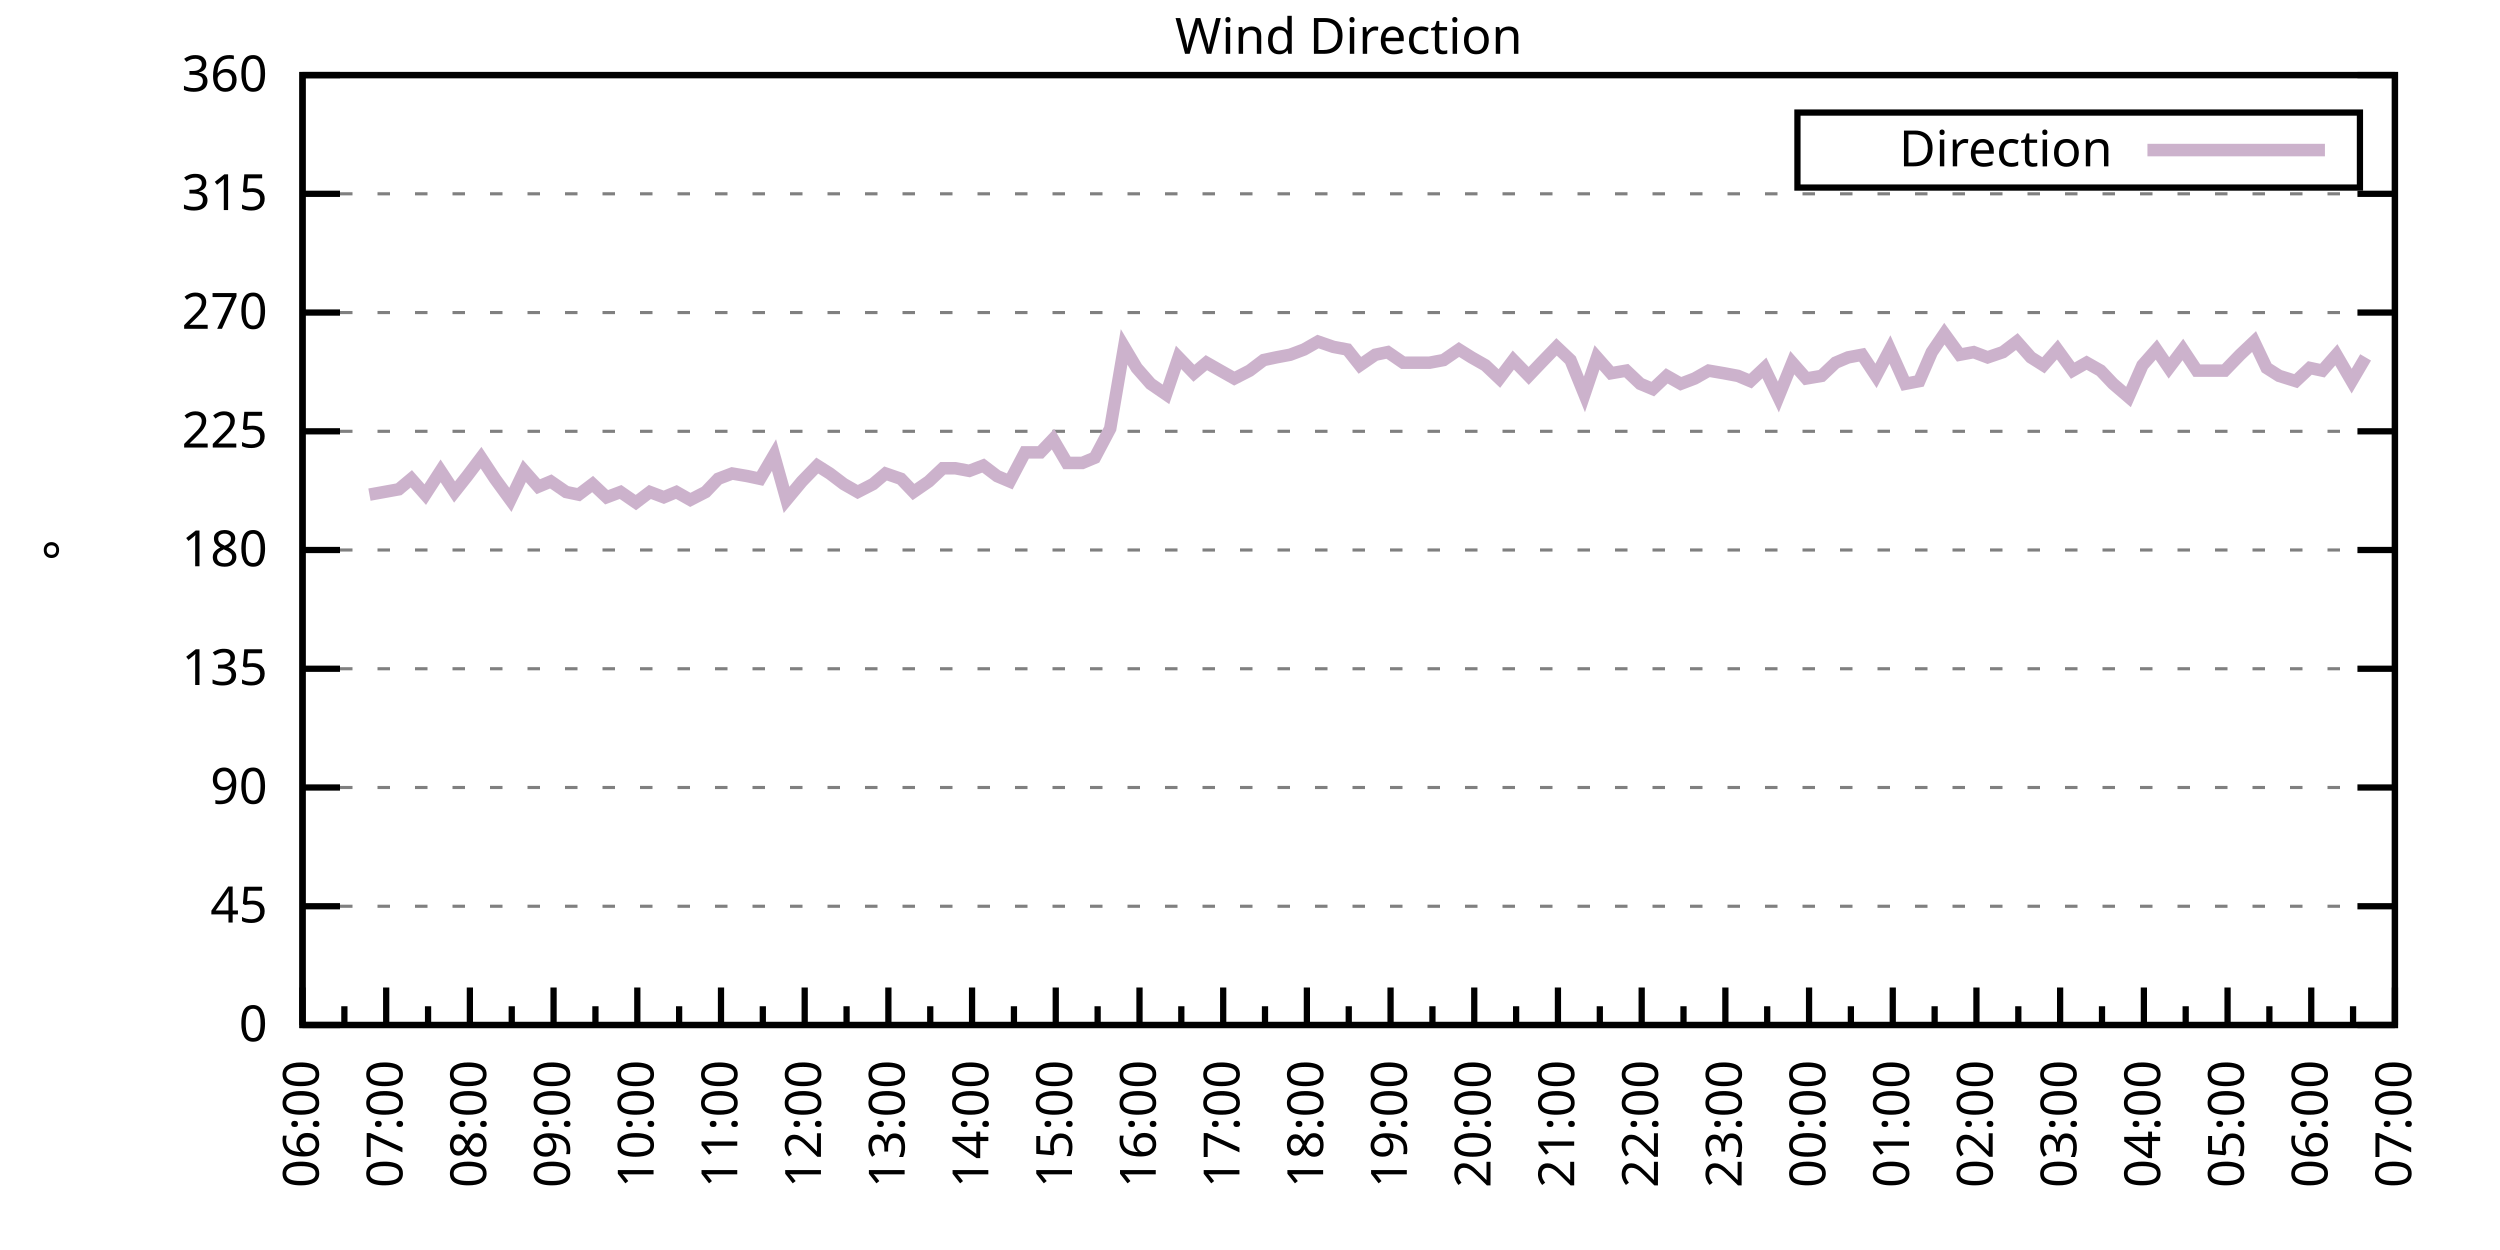
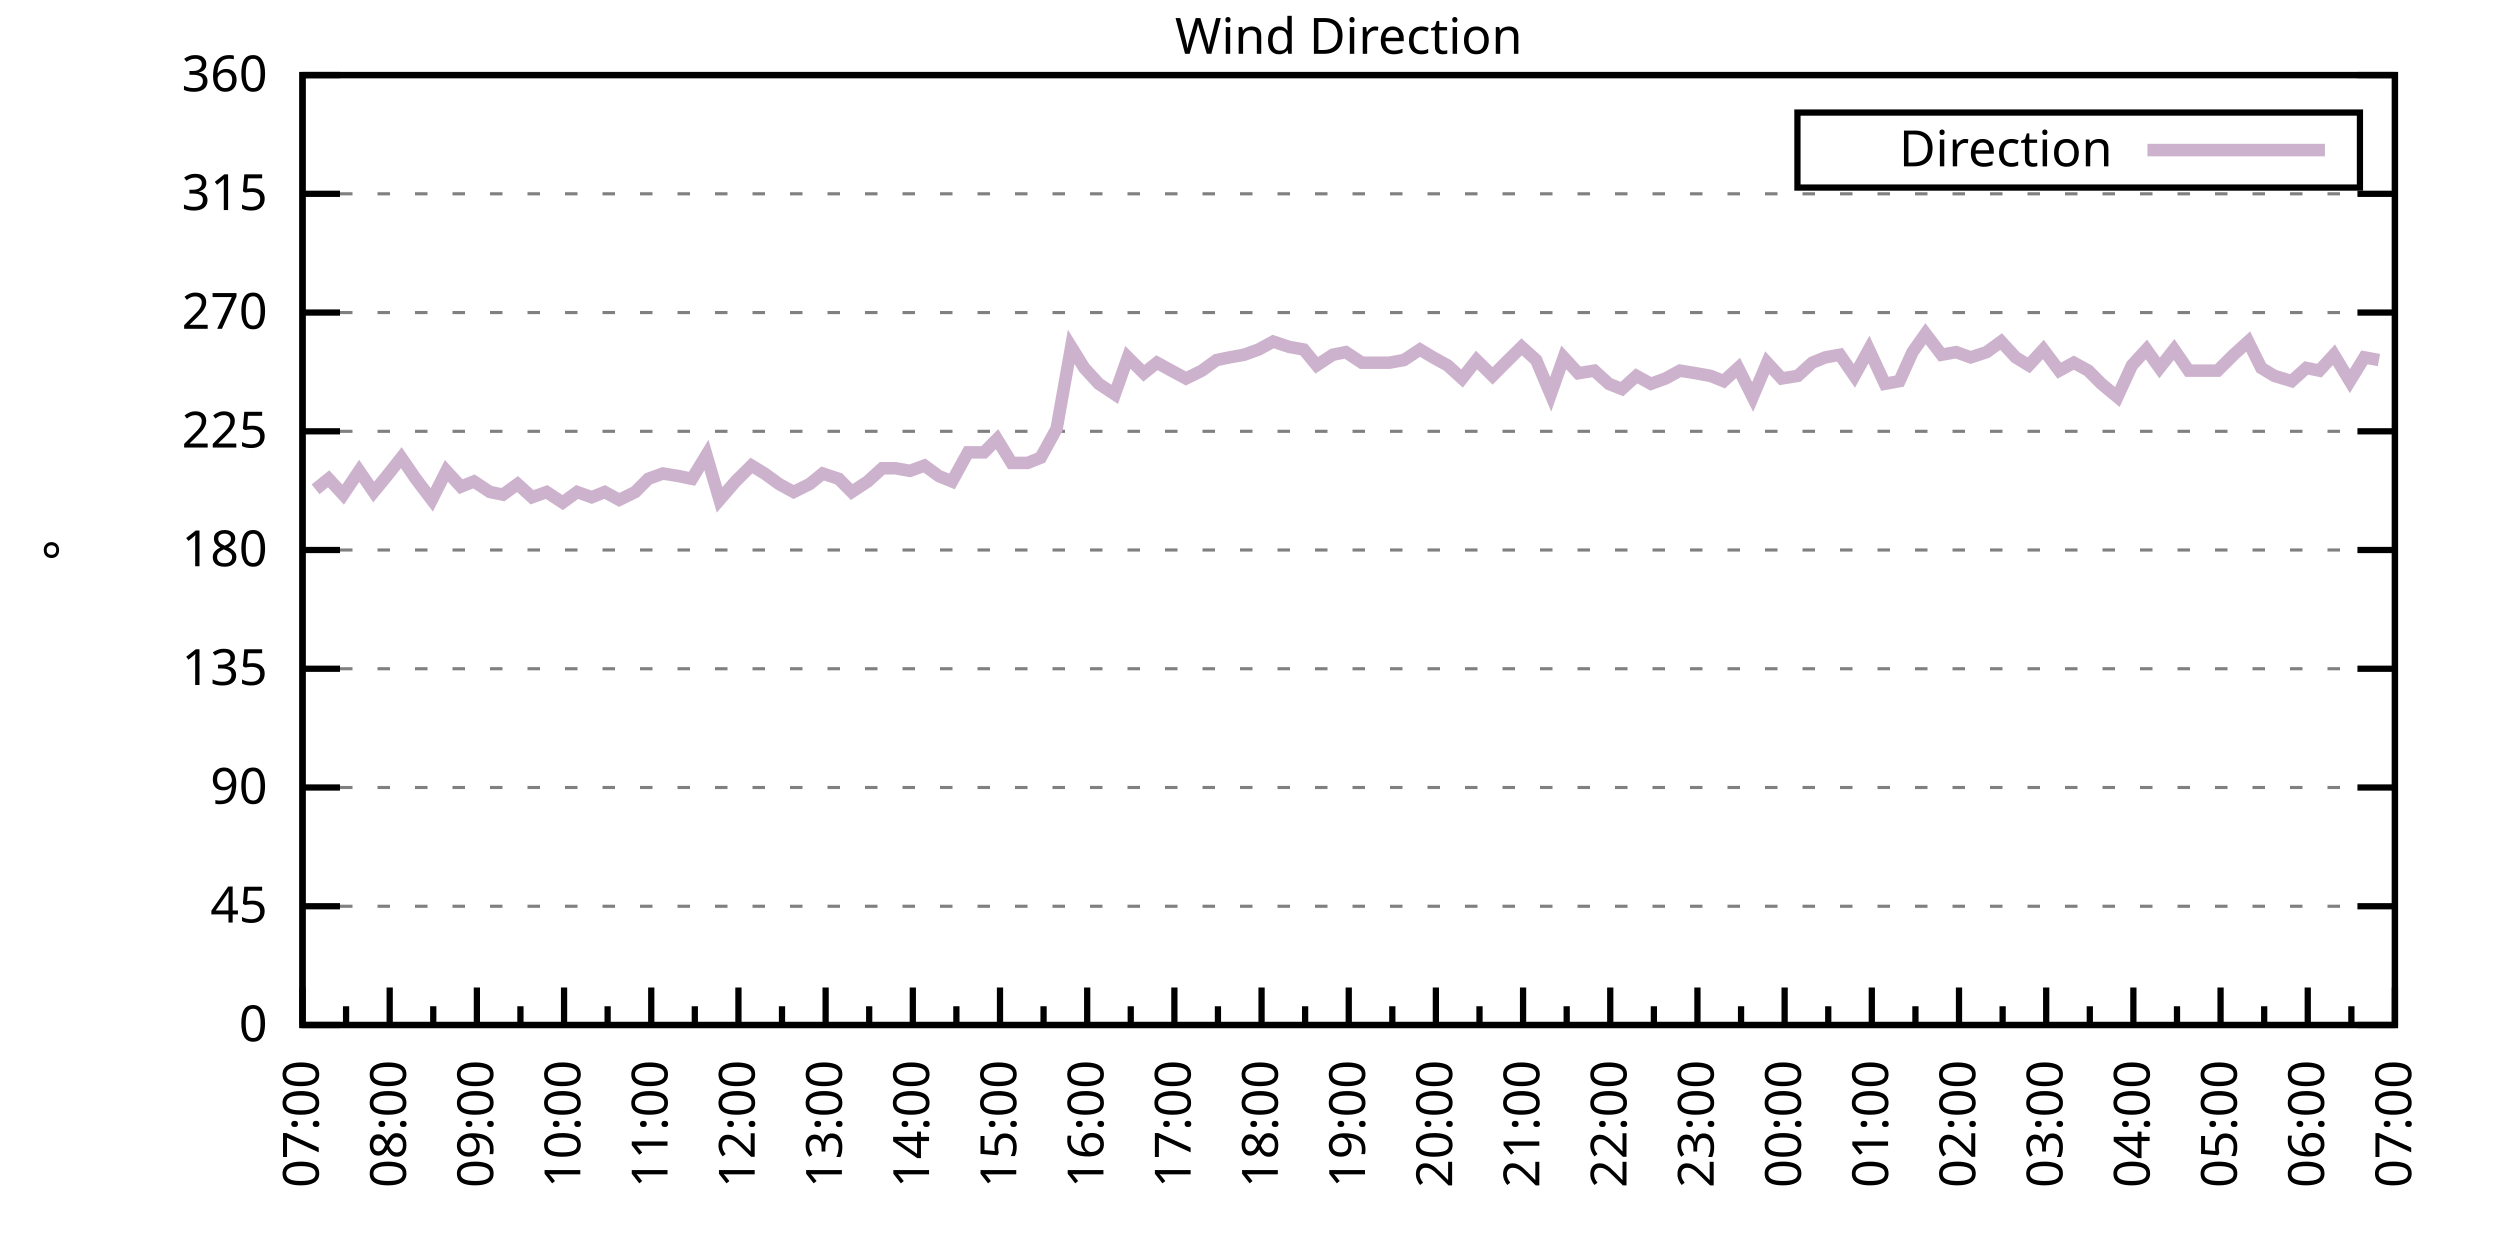
<svg xmlns="http://www.w3.org/2000/svg" xmlns:xlink="http://www.w3.org/1999/xlink" width="400" height="200" viewBox="0 0 400 200">
  <g id="gnuplot_canvas">
    <rect x="0" y="0" width="400" height="200" fill="none" />
    <defs>
      <circle id="gpDot" r="0.5" stroke-width="0.5" stroke="currentColor" />
      <path id="gpPt0" stroke-width="0.333" stroke="currentColor" d="M-1,0 h2 M0,-1 v2" />
      <path id="gpPt1" stroke-width="0.333" stroke="currentColor" d="M-1,-1 L1,1 M1,-1 L-1,1" />
      <path id="gpPt2" stroke-width="0.333" stroke="currentColor" d="M-1,0 L1,0 M0,-1 L0,1 M-1,-1 L1,1 M-1,1 L1,-1" />
      <rect id="gpPt3" stroke-width="0.333" stroke="currentColor" x="-1" y="-1" width="2" height="2" />
      <rect id="gpPt4" stroke-width="0.333" stroke="currentColor" fill="currentColor" x="-1" y="-1" width="2" height="2" />
      <circle id="gpPt5" stroke-width="0.333" stroke="currentColor" cx="0" cy="0" r="1" />
      <use xlink:href="#gpPt5" id="gpPt6" fill="currentColor" stroke="none" />
      <path id="gpPt7" stroke-width="0.333" stroke="currentColor" d="M0,-1.33 L-1.33,0.67 L1.33,0.67 z" />
      <use xlink:href="#gpPt7" id="gpPt8" fill="currentColor" stroke="none" />
      <use xlink:href="#gpPt7" id="gpPt9" stroke="currentColor" transform="rotate(180)" />
      <use xlink:href="#gpPt9" id="gpPt10" fill="currentColor" stroke="none" />
      <use xlink:href="#gpPt3" id="gpPt11" stroke="currentColor" transform="rotate(45)" />
      <use xlink:href="#gpPt11" id="gpPt12" fill="currentColor" stroke="none" />
      <path id="gpPt13" stroke-width="0.333" stroke="currentColor" d="M0,1.330 L1.265,0.411 L0.782,-1.067 L-0.782,-1.076 L-1.265,0.411 z" />
      <use xlink:href="#gpPt13" id="gpPt14" fill="currentColor" stroke="none" />
      <filter id="textbox" filterUnits="objectBoundingBox" x="0" y="0" height="1" width="1">
        <feFlood flood-color="white" flood-opacity="1" result="bgnd" />
        <feComposite in="SourceGraphic" in2="bgnd" operator="atop" />
      </filter>
      <filter id="greybox" filterUnits="objectBoundingBox" x="0" y="0" height="1" width="1">
        <feFlood flood-color="lightgrey" flood-opacity="1" result="grey" />
        <feComposite in="SourceGraphic" in2="grey" operator="atop" />
      </filter>
    </defs>
    <g fill="none" color="white" stroke="currentColor" stroke-width="1.00" stroke-linecap="butt" stroke-linejoin="miter">
</g>
    <g fill="none" color="black" stroke="currentColor" stroke-width="1.00" stroke-linecap="butt" stroke-linejoin="miter">
      <g stroke="none" shape-rendering="crispEdges">
        <polygon fill="rgb(255, 255, 255)" points="48.40,164.00 383.18,164.00 383.18,12.02 48.40,12.02 " />
      </g>
    </g>
    <g fill="none" color="black" stroke="currentColor" stroke-width="1.00" stroke-linecap="butt" stroke-linejoin="miter">
</g>
    <g fill="none" color="black" stroke="black" stroke-width="0.50" stroke-linecap="butt" stroke-linejoin="miter">
</g>
    <g fill="none" color="gray" stroke="currentColor" stroke-width="0.50" stroke-linecap="butt" stroke-linejoin="miter">
      <path stroke="gray" stroke-dasharray="2,4" class="gridline" d="M48.40,164.00 L383.19,164.00  " />
    </g>
    <g fill="none" color="gray" stroke="gray" stroke-width="1.00" stroke-linecap="butt" stroke-linejoin="miter">
</g>
    <g fill="none" color="black" stroke="currentColor" stroke-width="1.00" stroke-linecap="butt" stroke-linejoin="miter">
      <path stroke="black" d="M48.40,164.00 L54.40,164.00 M383.19,164.00 L377.19,164.00  " />
      <g transform="translate(42.80,166.60)" stroke="none" fill="black" font-family="Sans" font-size="8.00" text-anchor="end">
        <text>
          <tspan font-family="Sans"> 0</tspan>
        </text>
      </g>
    </g>
    <g fill="none" color="black" stroke="currentColor" stroke-width="1.00" stroke-linecap="butt" stroke-linejoin="miter">
</g>
    <g fill="none" color="black" stroke="black" stroke-width="0.50" stroke-linecap="butt" stroke-linejoin="miter">
</g>
    <g fill="none" color="gray" stroke="currentColor" stroke-width="0.50" stroke-linecap="butt" stroke-linejoin="miter">
      <path stroke="gray" stroke-dasharray="2,4" class="gridline" d="M48.40,145.00 L383.19,145.00  " />
    </g>
    <g fill="none" color="gray" stroke="gray" stroke-width="1.00" stroke-linecap="butt" stroke-linejoin="miter">
</g>
    <g fill="none" color="black" stroke="currentColor" stroke-width="1.00" stroke-linecap="butt" stroke-linejoin="miter">
      <path stroke="black" d="M48.40,145.00 L54.40,145.00 M383.19,145.00 L377.19,145.00  " />
      <g transform="translate(42.80,147.60)" stroke="none" fill="black" font-family="Sans" font-size="8.00" text-anchor="end">
        <text>
          <tspan font-family="Sans"> 45</tspan>
        </text>
      </g>
    </g>
    <g fill="none" color="black" stroke="currentColor" stroke-width="1.00" stroke-linecap="butt" stroke-linejoin="miter">
</g>
    <g fill="none" color="black" stroke="black" stroke-width="0.50" stroke-linecap="butt" stroke-linejoin="miter">
</g>
    <g fill="none" color="gray" stroke="currentColor" stroke-width="0.50" stroke-linecap="butt" stroke-linejoin="miter">
      <path stroke="gray" stroke-dasharray="2,4" class="gridline" d="M48.40,126.00 L383.19,126.00  " />
    </g>
    <g fill="none" color="gray" stroke="gray" stroke-width="1.00" stroke-linecap="butt" stroke-linejoin="miter">
</g>
    <g fill="none" color="black" stroke="currentColor" stroke-width="1.00" stroke-linecap="butt" stroke-linejoin="miter">
      <path stroke="black" d="M48.40,126.00 L54.40,126.00 M383.19,126.00 L377.19,126.00  " />
      <g transform="translate(42.80,128.60)" stroke="none" fill="black" font-family="Sans" font-size="8.00" text-anchor="end">
        <text>
          <tspan font-family="Sans"> 90</tspan>
        </text>
      </g>
    </g>
    <g fill="none" color="black" stroke="currentColor" stroke-width="1.00" stroke-linecap="butt" stroke-linejoin="miter">
</g>
    <g fill="none" color="black" stroke="black" stroke-width="0.50" stroke-linecap="butt" stroke-linejoin="miter">
</g>
    <g fill="none" color="gray" stroke="currentColor" stroke-width="0.50" stroke-linecap="butt" stroke-linejoin="miter">
      <path stroke="gray" stroke-dasharray="2,4" class="gridline" d="M48.40,107.00 L383.19,107.00  " />
    </g>
    <g fill="none" color="gray" stroke="gray" stroke-width="1.00" stroke-linecap="butt" stroke-linejoin="miter">
</g>
    <g fill="none" color="black" stroke="currentColor" stroke-width="1.00" stroke-linecap="butt" stroke-linejoin="miter">
      <path stroke="black" d="M48.40,107.00 L54.40,107.00 M383.19,107.00 L377.19,107.00  " />
      <g transform="translate(42.80,109.60)" stroke="none" fill="black" font-family="Sans" font-size="8.00" text-anchor="end">
        <text>
          <tspan font-family="Sans"> 135</tspan>
        </text>
      </g>
    </g>
    <g fill="none" color="black" stroke="currentColor" stroke-width="1.00" stroke-linecap="butt" stroke-linejoin="miter">
</g>
    <g fill="none" color="black" stroke="black" stroke-width="0.50" stroke-linecap="butt" stroke-linejoin="miter">
</g>
    <g fill="none" color="gray" stroke="currentColor" stroke-width="0.50" stroke-linecap="butt" stroke-linejoin="miter">
      <path stroke="gray" stroke-dasharray="2,4" class="gridline" d="M48.40,88.00 L383.19,88.00  " />
    </g>
    <g fill="none" color="gray" stroke="gray" stroke-width="1.00" stroke-linecap="butt" stroke-linejoin="miter">
</g>
    <g fill="none" color="black" stroke="currentColor" stroke-width="1.00" stroke-linecap="butt" stroke-linejoin="miter">
      <path stroke="black" d="M48.40,88.00 L54.40,88.00 M383.19,88.00 L377.19,88.00  " />
      <g transform="translate(42.80,90.60)" stroke="none" fill="black" font-family="Sans" font-size="8.00" text-anchor="end">
        <text>
          <tspan font-family="Sans"> 180</tspan>
        </text>
      </g>
    </g>
    <g fill="none" color="black" stroke="currentColor" stroke-width="1.00" stroke-linecap="butt" stroke-linejoin="miter">
</g>
    <g fill="none" color="black" stroke="black" stroke-width="0.50" stroke-linecap="butt" stroke-linejoin="miter">
</g>
    <g fill="none" color="gray" stroke="currentColor" stroke-width="0.50" stroke-linecap="butt" stroke-linejoin="miter">
      <path stroke="gray" stroke-dasharray="2,4" class="gridline" d="M48.40,69.01 L383.19,69.01  " />
    </g>
    <g fill="none" color="gray" stroke="gray" stroke-width="1.00" stroke-linecap="butt" stroke-linejoin="miter">
</g>
    <g fill="none" color="black" stroke="currentColor" stroke-width="1.00" stroke-linecap="butt" stroke-linejoin="miter">
      <path stroke="black" d="M48.40,69.01 L54.40,69.01 M383.19,69.01 L377.19,69.01  " />
      <g transform="translate(42.80,71.61)" stroke="none" fill="black" font-family="Sans" font-size="8.00" text-anchor="end">
        <text>
          <tspan font-family="Sans"> 225</tspan>
        </text>
      </g>
    </g>
    <g fill="none" color="black" stroke="currentColor" stroke-width="1.00" stroke-linecap="butt" stroke-linejoin="miter">
</g>
    <g fill="none" color="black" stroke="black" stroke-width="0.50" stroke-linecap="butt" stroke-linejoin="miter">
</g>
    <g fill="none" color="gray" stroke="currentColor" stroke-width="0.50" stroke-linecap="butt" stroke-linejoin="miter">
      <path stroke="gray" stroke-dasharray="2,4" class="gridline" d="M48.40,50.01 L383.19,50.01  " />
    </g>
    <g fill="none" color="gray" stroke="gray" stroke-width="1.00" stroke-linecap="butt" stroke-linejoin="miter">
</g>
    <g fill="none" color="black" stroke="currentColor" stroke-width="1.00" stroke-linecap="butt" stroke-linejoin="miter">
      <path stroke="black" d="M48.40,50.01 L54.40,50.01 M383.19,50.01 L377.19,50.01  " />
      <g transform="translate(42.80,52.61)" stroke="none" fill="black" font-family="Sans" font-size="8.00" text-anchor="end">
        <text>
          <tspan font-family="Sans"> 270</tspan>
        </text>
      </g>
    </g>
    <g fill="none" color="black" stroke="currentColor" stroke-width="1.00" stroke-linecap="butt" stroke-linejoin="miter">
</g>
    <g fill="none" color="black" stroke="black" stroke-width="0.50" stroke-linecap="butt" stroke-linejoin="miter">
</g>
    <g fill="none" color="gray" stroke="currentColor" stroke-width="0.50" stroke-linecap="butt" stroke-linejoin="miter">
      <path stroke="gray" stroke-dasharray="2,4" class="gridline" d="M48.40,31.01 L383.19,31.01  " />
    </g>
    <g fill="none" color="gray" stroke="gray" stroke-width="1.00" stroke-linecap="butt" stroke-linejoin="miter">
</g>
    <g fill="none" color="black" stroke="currentColor" stroke-width="1.00" stroke-linecap="butt" stroke-linejoin="miter">
      <path stroke="black" d="M48.40,31.01 L54.40,31.01 M383.19,31.01 L377.19,31.01  " />
      <g transform="translate(42.80,33.61)" stroke="none" fill="black" font-family="Sans" font-size="8.00" text-anchor="end">
        <text>
          <tspan font-family="Sans"> 315</tspan>
        </text>
      </g>
    </g>
    <g fill="none" color="black" stroke="currentColor" stroke-width="1.00" stroke-linecap="butt" stroke-linejoin="miter">
</g>
    <g fill="none" color="black" stroke="black" stroke-width="0.50" stroke-linecap="butt" stroke-linejoin="miter">
</g>
    <g fill="none" color="gray" stroke="currentColor" stroke-width="0.50" stroke-linecap="butt" stroke-linejoin="miter">
      <path stroke="gray" stroke-dasharray="2,4" class="gridline" d="M48.40,12.01 L383.19,12.01  " />
    </g>
    <g fill="none" color="gray" stroke="gray" stroke-width="1.00" stroke-linecap="butt" stroke-linejoin="miter">
</g>
    <g fill="none" color="black" stroke="currentColor" stroke-width="1.00" stroke-linecap="butt" stroke-linejoin="miter">
      <path stroke="black" d="M48.40,12.01 L54.40,12.01 M383.19,12.01 L377.19,12.01  " />
      <g transform="translate(42.80,14.61)" stroke="none" fill="black" font-family="Sans" font-size="8.00" text-anchor="end">
        <text>
          <tspan font-family="Sans"> 360</tspan>
        </text>
      </g>
    </g>
    <g fill="none" color="black" stroke="currentColor" stroke-width="1.00" stroke-linecap="butt" stroke-linejoin="miter">
      <path stroke="black" d="M48.40,164.00 L48.40,158.00  " />
      <g transform="translate(51.00,169.60) rotate(270)" stroke="none" fill="black" font-family="Sans" font-size="8.00" text-anchor="end">
        <text>
+           <tspan font-family="Sans">07:00</tspan>
+         </text>
+       </g>
+     </g>
+     <g fill="none" color="black" stroke="currentColor" stroke-width="1.00" stroke-linecap="butt" stroke-linejoin="miter">
+       <path stroke="black" d="M55.37,164.00 L55.37,161.00 M62.35,164.00 L62.35,158.00  " />
+       <g transform="translate(64.95,169.60) rotate(270)" stroke="none" fill="black" font-family="Sans" font-size="8.00" text-anchor="end">
+         <text>
+           <tspan font-family="Sans">08:00</tspan>
+         </text>
+       </g>
+     </g>
+     <g fill="none" color="black" stroke="currentColor" stroke-width="1.00" stroke-linecap="butt" stroke-linejoin="miter">
+       <path stroke="black" d="M69.32,164.00 L69.32,161.00 M76.30,164.00 L76.30,158.00  " />
+       <g transform="translate(78.90,169.60) rotate(270)" stroke="none" fill="black" font-family="Sans" font-size="8.00" text-anchor="end">
+         <text>
+           <tspan font-family="Sans">09:00</tspan>
+         </text>
+       </g>
+     </g>
+     <g fill="none" color="black" stroke="currentColor" stroke-width="1.00" stroke-linecap="butt" stroke-linejoin="miter">
+       <path stroke="black" d="M83.27,164.00 L83.27,161.00 M90.25,164.00 L90.25,158.00  " />
+       <g transform="translate(92.85,169.60) rotate(270)" stroke="none" fill="black" font-family="Sans" font-size="8.00" text-anchor="end">
+         <text>
+           <tspan font-family="Sans">10:00</tspan>
+         </text>
+       </g>
+     </g>
+     <g fill="none" color="black" stroke="currentColor" stroke-width="1.00" stroke-linecap="butt" stroke-linejoin="miter">
+       <path stroke="black" d="M97.22,164.00 L97.22,161.00 M104.20,164.00 L104.20,158.00  " />
+       <g transform="translate(106.80,169.60) rotate(270)" stroke="none" fill="black" font-family="Sans" font-size="8.00" text-anchor="end">
+         <text>
+           <tspan font-family="Sans">11:00</tspan>
+         </text>
+       </g>
+     </g>
+     <g fill="none" color="black" stroke="currentColor" stroke-width="1.00" stroke-linecap="butt" stroke-linejoin="miter">
+       <path stroke="black" d="M111.17,164.00 L111.17,161.00 M118.15,164.00 L118.15,158.00  " />
+       <g transform="translate(120.75,169.60) rotate(270)" stroke="none" fill="black" font-family="Sans" font-size="8.00" text-anchor="end">
+         <text>
+           <tspan font-family="Sans">12:00</tspan>
+         </text>
+       </g>
+     </g>
+     <g fill="none" color="black" stroke="currentColor" stroke-width="1.00" stroke-linecap="butt" stroke-linejoin="miter">
+       <path stroke="black" d="M125.12,164.00 L125.12,161.00 M132.10,164.00 L132.10,158.00  " />
+       <g transform="translate(134.70,169.60) rotate(270)" stroke="none" fill="black" font-family="Sans" font-size="8.00" text-anchor="end">
+         <text>
+           <tspan font-family="Sans">13:00</tspan>
+         </text>
+       </g>
+     </g>
+     <g fill="none" color="black" stroke="currentColor" stroke-width="1.00" stroke-linecap="butt" stroke-linejoin="miter">
+       <path stroke="black" d="M139.07,164.00 L139.07,161.00 M146.05,164.00 L146.05,158.00  " />
+       <g transform="translate(148.65,169.60) rotate(270)" stroke="none" fill="black" font-family="Sans" font-size="8.00" text-anchor="end">
+         <text>
+           <tspan font-family="Sans">14:00</tspan>
+         </text>
+       </g>
+     </g>
+     <g fill="none" color="black" stroke="currentColor" stroke-width="1.00" stroke-linecap="butt" stroke-linejoin="miter">
+       <path stroke="black" d="M153.02,164.00 L153.02,161.00 M160.00,164.00 L160.00,158.00  " />
+       <g transform="translate(162.60,169.60) rotate(270)" stroke="none" fill="black" font-family="Sans" font-size="8.00" text-anchor="end">
+         <text>
+           <tspan font-family="Sans">15:00</tspan>
+         </text>
+       </g>
+     </g>
+     <g fill="none" color="black" stroke="currentColor" stroke-width="1.00" stroke-linecap="butt" stroke-linejoin="miter">
+       <path stroke="black" d="M166.97,164.00 L166.97,161.00 M173.95,164.00 L173.95,158.00  " />
+       <g transform="translate(176.55,169.60) rotate(270)" stroke="none" fill="black" font-family="Sans" font-size="8.00" text-anchor="end">
+         <text>
+           <tspan font-family="Sans">16:00</tspan>
+         </text>
+       </g>
+     </g>
+     <g fill="none" color="black" stroke="currentColor" stroke-width="1.00" stroke-linecap="butt" stroke-linejoin="miter">
+       <path stroke="black" d="M180.92,164.00 L180.92,161.00 M187.90,164.00 L187.90,158.00  " />
+       <g transform="translate(190.50,169.60) rotate(270)" stroke="none" fill="black" font-family="Sans" font-size="8.00" text-anchor="end">
+         <text>
+           <tspan font-family="Sans">17:00</tspan>
+         </text>
+       </g>
+     </g>
+     <g fill="none" color="black" stroke="currentColor" stroke-width="1.00" stroke-linecap="butt" stroke-linejoin="miter">
+       <path stroke="black" d="M194.87,164.00 L194.87,161.00 M201.85,164.00 L201.85,158.00  " />
+       <g transform="translate(204.45,169.60) rotate(270)" stroke="none" fill="black" font-family="Sans" font-size="8.00" text-anchor="end">
+         <text>
+           <tspan font-family="Sans">18:00</tspan>
+         </text>
+       </g>
+     </g>
+     <g fill="none" color="black" stroke="currentColor" stroke-width="1.00" stroke-linecap="butt" stroke-linejoin="miter">
+       <path stroke="black" d="M208.82,164.00 L208.82,161.00 M215.80,164.00 L215.80,158.00  " />
+       <g transform="translate(218.40,169.60) rotate(270)" stroke="none" fill="black" font-family="Sans" font-size="8.00" text-anchor="end">
+         <text>
+           <tspan font-family="Sans">19:00</tspan>
+         </text>
+       </g>
+     </g>
+     <g fill="none" color="black" stroke="currentColor" stroke-width="1.00" stroke-linecap="butt" stroke-linejoin="miter">
+       <path stroke="black" d="M222.77,164.00 L222.77,161.00 M229.74,164.00 L229.74,158.00  " />
+       <g transform="translate(232.34,169.60) rotate(270)" stroke="none" fill="black" font-family="Sans" font-size="8.00" text-anchor="end">
+         <text>
+           <tspan font-family="Sans">20:00</tspan>
+         </text>
+       </g>
+     </g>
+     <g fill="none" color="black" stroke="currentColor" stroke-width="1.00" stroke-linecap="butt" stroke-linejoin="miter">
+       <path stroke="black" d="M236.72,164.00 L236.72,161.00 M243.69,164.00 L243.69,158.00  " />
+       <g transform="translate(246.29,169.60) rotate(270)" stroke="none" fill="black" font-family="Sans" font-size="8.00" text-anchor="end">
+         <text>
+           <tspan font-family="Sans">21:00</tspan>
+         </text>
+       </g>
+     </g>
+     <g fill="none" color="black" stroke="currentColor" stroke-width="1.00" stroke-linecap="butt" stroke-linejoin="miter">
+       <path stroke="black" d="M250.67,164.00 L250.67,161.00 M257.64,164.00 L257.64,158.00  " />
+       <g transform="translate(260.24,169.60) rotate(270)" stroke="none" fill="black" font-family="Sans" font-size="8.00" text-anchor="end">
+         <text>
+           <tspan font-family="Sans">22:00</tspan>
+         </text>
+       </g>
+     </g>
+     <g fill="none" color="black" stroke="currentColor" stroke-width="1.00" stroke-linecap="butt" stroke-linejoin="miter">
+       <path stroke="black" d="M264.62,164.00 L264.62,161.00 M271.59,164.00 L271.59,158.00  " />
+       <g transform="translate(274.19,169.60) rotate(270)" stroke="none" fill="black" font-family="Sans" font-size="8.00" text-anchor="end">
+         <text>
+           <tspan font-family="Sans">23:00</tspan>
+         </text>
+       </g>
+     </g>
+     <g fill="none" color="black" stroke="currentColor" stroke-width="1.00" stroke-linecap="butt" stroke-linejoin="miter">
+       <path stroke="black" d="M278.57,164.00 L278.57,161.00 M285.54,164.00 L285.54,158.00  " />
+       <g transform="translate(288.14,169.60) rotate(270)" stroke="none" fill="black" font-family="Sans" font-size="8.00" text-anchor="end">
+         <text>
+           <tspan font-family="Sans">00:00</tspan>
+         </text>
+       </g>
+     </g>
+     <g fill="none" color="black" stroke="currentColor" stroke-width="1.00" stroke-linecap="butt" stroke-linejoin="miter">
+       <path stroke="black" d="M292.52,164.00 L292.52,161.00 M299.49,164.00 L299.49,158.00  " />
+       <g transform="translate(302.09,169.60) rotate(270)" stroke="none" fill="black" font-family="Sans" font-size="8.00" text-anchor="end">
+         <text>
+           <tspan font-family="Sans">01:00</tspan>
+         </text>
+       </g>
+     </g>
+     <g fill="none" color="black" stroke="currentColor" stroke-width="1.00" stroke-linecap="butt" stroke-linejoin="miter">
+       <path stroke="black" d="M306.47,164.00 L306.47,161.00 M313.44,164.00 L313.44,158.00  " />
+       <g transform="translate(316.04,169.60) rotate(270)" stroke="none" fill="black" font-family="Sans" font-size="8.00" text-anchor="end">
+         <text>
+           <tspan font-family="Sans">02:00</tspan>
+         </text>
+       </g>
+     </g>
+     <g fill="none" color="black" stroke="currentColor" stroke-width="1.00" stroke-linecap="butt" stroke-linejoin="miter">
+       <path stroke="black" d="M320.42,164.00 L320.42,161.00 M327.39,164.00 L327.39,158.00  " />
+       <g transform="translate(329.99,169.60) rotate(270)" stroke="none" fill="black" font-family="Sans" font-size="8.00" text-anchor="end">
+         <text>
+           <tspan font-family="Sans">03:00</tspan>
+         </text>
+       </g>
+     </g>
+     <g fill="none" color="black" stroke="currentColor" stroke-width="1.00" stroke-linecap="butt" stroke-linejoin="miter">
+       <path stroke="black" d="M334.37,164.00 L334.37,161.00 M341.34,164.00 L341.34,158.00  " />
+       <g transform="translate(343.94,169.60) rotate(270)" stroke="none" fill="black" font-family="Sans" font-size="8.00" text-anchor="end">
+         <text>
+           <tspan font-family="Sans">04:00</tspan>
+         </text>
+       </g>
+     </g>
+     <g fill="none" color="black" stroke="currentColor" stroke-width="1.00" stroke-linecap="butt" stroke-linejoin="miter">
+       <path stroke="black" d="M348.32,164.00 L348.32,161.00 M355.29,164.00 L355.29,158.00  " />
+       <g transform="translate(357.89,169.60) rotate(270)" stroke="none" fill="black" font-family="Sans" font-size="8.00" text-anchor="end">
+         <text>
+           <tspan font-family="Sans">05:00</tspan>
+         </text>
+       </g>
+     </g>
+     <g fill="none" color="black" stroke="currentColor" stroke-width="1.00" stroke-linecap="butt" stroke-linejoin="miter">
+       <path stroke="black" d="M362.27,164.00 L362.27,161.00 M369.24,164.00 L369.24,158.00  " />
+       <g transform="translate(371.84,169.60) rotate(270)" stroke="none" fill="black" font-family="Sans" font-size="8.00" text-anchor="end">
+         <text>
          <tspan font-family="Sans">06:00</tspan>
        </text>
      </g>
    </g>
    <g fill="none" color="black" stroke="currentColor" stroke-width="1.00" stroke-linecap="butt" stroke-linejoin="miter">
-       <path stroke="black" d="M55.10,164.00 L55.10,161.00 M61.79,164.00 L61.79,158.00  " />
-       <g transform="translate(64.39,169.60) rotate(270)" stroke="none" fill="black" font-family="Sans" font-size="8.00" text-anchor="end">
-         <text>
-           <tspan font-family="Sans">07:00</tspan>
-         </text>
-       </g>
-     </g>
-     <g fill="none" color="black" stroke="currentColor" stroke-width="1.00" stroke-linecap="butt" stroke-linejoin="miter">
-       <path stroke="black" d="M68.49,164.00 L68.49,161.00 M75.18,164.00 L75.18,158.00  " />
-       <g transform="translate(77.78,169.60) rotate(270)" stroke="none" fill="black" font-family="Sans" font-size="8.00" text-anchor="end">
-         <text>
-           <tspan font-family="Sans">08:00</tspan>
-         </text>
-       </g>
-     </g>
-     <g fill="none" color="black" stroke="currentColor" stroke-width="1.00" stroke-linecap="butt" stroke-linejoin="miter">
-       <path stroke="black" d="M81.88,164.00 L81.88,161.00 M88.57,164.00 L88.57,158.00  " />
-       <g transform="translate(91.17,169.60) rotate(270)" stroke="none" fill="black" font-family="Sans" font-size="8.00" text-anchor="end">
-         <text>
-           <tspan font-family="Sans">09:00</tspan>
-         </text>
-       </g>
-     </g>
-     <g fill="none" color="black" stroke="currentColor" stroke-width="1.00" stroke-linecap="butt" stroke-linejoin="miter">
-       <path stroke="black" d="M95.27,164.00 L95.27,161.00 M101.97,164.00 L101.97,158.00  " />
-       <g transform="translate(104.57,169.60) rotate(270)" stroke="none" fill="black" font-family="Sans" font-size="8.00" text-anchor="end">
-         <text>
-           <tspan font-family="Sans">10:00</tspan>
-         </text>
-       </g>
-     </g>
-     <g fill="none" color="black" stroke="currentColor" stroke-width="1.00" stroke-linecap="butt" stroke-linejoin="miter">
-       <path stroke="black" d="M108.66,164.00 L108.66,161.00 M115.36,164.00 L115.36,158.00  " />
-       <g transform="translate(117.96,169.60) rotate(270)" stroke="none" fill="black" font-family="Sans" font-size="8.00" text-anchor="end">
-         <text>
-           <tspan font-family="Sans">11:00</tspan>
-         </text>
-       </g>
-     </g>
-     <g fill="none" color="black" stroke="currentColor" stroke-width="1.00" stroke-linecap="butt" stroke-linejoin="miter">
-       <path stroke="black" d="M122.05,164.00 L122.05,161.00 M128.75,164.00 L128.75,158.00  " />
-       <g transform="translate(131.35,169.60) rotate(270)" stroke="none" fill="black" font-family="Sans" font-size="8.00" text-anchor="end">
-         <text>
-           <tspan font-family="Sans">12:00</tspan>
-         </text>
-       </g>
-     </g>
-     <g fill="none" color="black" stroke="currentColor" stroke-width="1.00" stroke-linecap="butt" stroke-linejoin="miter">
-       <path stroke="black" d="M135.45,164.00 L135.45,161.00 M142.14,164.00 L142.14,158.00  " />
-       <g transform="translate(144.74,169.60) rotate(270)" stroke="none" fill="black" font-family="Sans" font-size="8.00" text-anchor="end">
-         <text>
-           <tspan font-family="Sans">13:00</tspan>
-         </text>
-       </g>
-     </g>
-     <g fill="none" color="black" stroke="currentColor" stroke-width="1.00" stroke-linecap="butt" stroke-linejoin="miter">
-       <path stroke="black" d="M148.84,164.00 L148.84,161.00 M155.53,164.00 L155.53,158.00  " />
-       <g transform="translate(158.13,169.60) rotate(270)" stroke="none" fill="black" font-family="Sans" font-size="8.00" text-anchor="end">
-         <text>
-           <tspan font-family="Sans">14:00</tspan>
-         </text>
-       </g>
-     </g>
-     <g fill="none" color="black" stroke="currentColor" stroke-width="1.00" stroke-linecap="butt" stroke-linejoin="miter">
-       <path stroke="black" d="M162.23,164.00 L162.23,161.00 M168.92,164.00 L168.92,158.00  " />
-       <g transform="translate(171.52,169.60) rotate(270)" stroke="none" fill="black" font-family="Sans" font-size="8.00" text-anchor="end">
-         <text>
-           <tspan font-family="Sans">15:00</tspan>
-         </text>
-       </g>
-     </g>
-     <g fill="none" color="black" stroke="currentColor" stroke-width="1.00" stroke-linecap="butt" stroke-linejoin="miter">
-       <path stroke="black" d="M175.62,164.00 L175.62,161.00 M182.32,164.00 L182.32,158.00  " />
-       <g transform="translate(184.92,169.60) rotate(270)" stroke="none" fill="black" font-family="Sans" font-size="8.00" text-anchor="end">
-         <text>
-           <tspan font-family="Sans">16:00</tspan>
-         </text>
-       </g>
-     </g>
-     <g fill="none" color="black" stroke="currentColor" stroke-width="1.00" stroke-linecap="butt" stroke-linejoin="miter">
-       <path stroke="black" d="M189.01,164.00 L189.01,161.00 M195.71,164.00 L195.71,158.00  " />
-       <g transform="translate(198.31,169.60) rotate(270)" stroke="none" fill="black" font-family="Sans" font-size="8.00" text-anchor="end">
-         <text>
-           <tspan font-family="Sans">17:00</tspan>
-         </text>
-       </g>
-     </g>
-     <g fill="none" color="black" stroke="currentColor" stroke-width="1.00" stroke-linecap="butt" stroke-linejoin="miter">
-       <path stroke="black" d="M202.40,164.00 L202.40,161.00 M209.10,164.00 L209.10,158.00  " />
-       <g transform="translate(211.70,169.60) rotate(270)" stroke="none" fill="black" font-family="Sans" font-size="8.00" text-anchor="end">
-         <text>
-           <tspan font-family="Sans">18:00</tspan>
-         </text>
-       </g>
-     </g>
-     <g fill="none" color="black" stroke="currentColor" stroke-width="1.00" stroke-linecap="butt" stroke-linejoin="miter">
-       <path stroke="black" d="M215.80,164.00 L215.80,161.00 M222.49,164.00 L222.49,158.00  " />
-       <g transform="translate(225.09,169.60) rotate(270)" stroke="none" fill="black" font-family="Sans" font-size="8.00" text-anchor="end">
-         <text>
-           <tspan font-family="Sans">19:00</tspan>
-         </text>
-       </g>
-     </g>
-     <g fill="none" color="black" stroke="currentColor" stroke-width="1.00" stroke-linecap="butt" stroke-linejoin="miter">
-       <path stroke="black" d="M229.19,164.00 L229.19,161.00 M235.88,164.00 L235.88,158.00  " />
-       <g transform="translate(238.48,169.60) rotate(270)" stroke="none" fill="black" font-family="Sans" font-size="8.00" text-anchor="end">
-         <text>
-           <tspan font-family="Sans">20:00</tspan>
-         </text>
-       </g>
-     </g>
-     <g fill="none" color="black" stroke="currentColor" stroke-width="1.00" stroke-linecap="butt" stroke-linejoin="miter">
-       <path stroke="black" d="M242.58,164.00 L242.58,161.00 M249.27,164.00 L249.27,158.00  " />
-       <g transform="translate(251.87,169.60) rotate(270)" stroke="none" fill="black" font-family="Sans" font-size="8.00" text-anchor="end">
-         <text>
-           <tspan font-family="Sans">21:00</tspan>
-         </text>
-       </g>
-     </g>
-     <g fill="none" color="black" stroke="currentColor" stroke-width="1.00" stroke-linecap="butt" stroke-linejoin="miter">
-       <path stroke="black" d="M255.97,164.00 L255.97,161.00 M262.67,164.00 L262.67,158.00  " />
-       <g transform="translate(265.27,169.60) rotate(270)" stroke="none" fill="black" font-family="Sans" font-size="8.00" text-anchor="end">
-         <text>
-           <tspan font-family="Sans">22:00</tspan>
-         </text>
-       </g>
-     </g>
-     <g fill="none" color="black" stroke="currentColor" stroke-width="1.00" stroke-linecap="butt" stroke-linejoin="miter">
-       <path stroke="black" d="M269.36,164.00 L269.36,161.00 M276.06,164.00 L276.06,158.00  " />
-       <g transform="translate(278.66,169.60) rotate(270)" stroke="none" fill="black" font-family="Sans" font-size="8.00" text-anchor="end">
-         <text>
-           <tspan font-family="Sans">23:00</tspan>
-         </text>
-       </g>
-     </g>
-     <g fill="none" color="black" stroke="currentColor" stroke-width="1.00" stroke-linecap="butt" stroke-linejoin="miter">
-       <path stroke="black" d="M282.75,164.00 L282.75,161.00 M289.45,164.00 L289.45,158.00  " />
-       <g transform="translate(292.05,169.60) rotate(270)" stroke="none" fill="black" font-family="Sans" font-size="8.00" text-anchor="end">
-         <text>
-           <tspan font-family="Sans">00:00</tspan>
-         </text>
-       </g>
-     </g>
-     <g fill="none" color="black" stroke="currentColor" stroke-width="1.00" stroke-linecap="butt" stroke-linejoin="miter">
-       <path stroke="black" d="M296.14,164.00 L296.14,161.00 M302.84,164.00 L302.84,158.00  " />
-       <g transform="translate(305.44,169.60) rotate(270)" stroke="none" fill="black" font-family="Sans" font-size="8.00" text-anchor="end">
-         <text>
-           <tspan font-family="Sans">01:00</tspan>
-         </text>
-       </g>
-     </g>
-     <g fill="none" color="black" stroke="currentColor" stroke-width="1.00" stroke-linecap="butt" stroke-linejoin="miter">
-       <path stroke="black" d="M309.54,164.00 L309.54,161.00 M316.23,164.00 L316.23,158.00  " />
-       <g transform="translate(318.83,169.60) rotate(270)" stroke="none" fill="black" font-family="Sans" font-size="8.00" text-anchor="end">
-         <text>
-           <tspan font-family="Sans">02:00</tspan>
-         </text>
-       </g>
-     </g>
-     <g fill="none" color="black" stroke="currentColor" stroke-width="1.00" stroke-linecap="butt" stroke-linejoin="miter">
-       <path stroke="black" d="M322.93,164.00 L322.93,161.00 M329.62,164.00 L329.62,158.00  " />
-       <g transform="translate(332.22,169.60) rotate(270)" stroke="none" fill="black" font-family="Sans" font-size="8.00" text-anchor="end">
-         <text>
-           <tspan font-family="Sans">03:00</tspan>
-         </text>
-       </g>
-     </g>
-     <g fill="none" color="black" stroke="currentColor" stroke-width="1.00" stroke-linecap="butt" stroke-linejoin="miter">
-       <path stroke="black" d="M336.32,164.00 L336.32,161.00 M343.02,164.00 L343.02,158.00  " />
-       <g transform="translate(345.62,169.60) rotate(270)" stroke="none" fill="black" font-family="Sans" font-size="8.00" text-anchor="end">
-         <text>
-           <tspan font-family="Sans">04:00</tspan>
-         </text>
-       </g>
-     </g>
-     <g fill="none" color="black" stroke="currentColor" stroke-width="1.00" stroke-linecap="butt" stroke-linejoin="miter">
-       <path stroke="black" d="M349.71,164.00 L349.71,161.00 M356.41,164.00 L356.41,158.00  " />
-       <g transform="translate(359.01,169.60) rotate(270)" stroke="none" fill="black" font-family="Sans" font-size="8.00" text-anchor="end">
-         <text>
-           <tspan font-family="Sans">05:00</tspan>
-         </text>
-       </g>
-     </g>
-     <g fill="none" color="black" stroke="currentColor" stroke-width="1.00" stroke-linecap="butt" stroke-linejoin="miter">
-       <path stroke="black" d="M363.10,164.00 L363.10,161.00 M369.80,164.00 L369.80,158.00  " />
-       <g transform="translate(372.40,169.60) rotate(270)" stroke="none" fill="black" font-family="Sans" font-size="8.00" text-anchor="end">
-         <text>
-           <tspan font-family="Sans">06:00</tspan>
-         </text>
-       </g>
-     </g>
-     <g fill="none" color="black" stroke="currentColor" stroke-width="1.00" stroke-linecap="butt" stroke-linejoin="miter">
-       <path stroke="black" d="M376.49,164.00 L376.49,161.00 M383.19,164.00 L383.19,158.00  " />
+       <path stroke="black" d="M376.22,164.00 L376.22,161.00 M383.19,164.00 L383.19,158.00  " />
      <g transform="translate(385.79,169.60) rotate(270)" stroke="none" fill="black" font-family="Sans" font-size="8.00" text-anchor="end">
        <text>
          <tspan font-family="Sans">07:00</tspan>
        </text>
      </g>
    </g>
    <g fill="none" color="black" stroke="currentColor" stroke-width="1.00" stroke-linecap="butt" stroke-linejoin="miter">
</g>
    <g fill="none" color="black" stroke="currentColor" stroke-width="1.00" stroke-linecap="butt" stroke-linejoin="miter">
      <path stroke="black" d="M48.40,12.01 L48.40,164.00 L383.19,164.00 L383.19,12.01 L48.40,12.01 Z  " />
    </g>
    <g fill="none" color="black" stroke="currentColor" stroke-width="1.00" stroke-linecap="butt" stroke-linejoin="miter">
      <g transform="translate(12.80,88.01) rotate(270)" stroke="none" fill="black" font-family="Sans" font-size="8.00" text-anchor="middle">
        <text>
          <tspan font-family="Sans">°</tspan>
        </text>
      </g>
    </g>
    <g fill="none" color="black" stroke="currentColor" stroke-width="1.00" stroke-linecap="butt" stroke-linejoin="miter">
</g>
    <g fill="none" color="black" stroke="currentColor" stroke-width="1.00" stroke-linecap="butt" stroke-linejoin="miter">
      <path stroke="black" d="M287.59,30.01 L287.59,18.01 L377.59,18.01 L377.59,30.01 L287.59,30.01 Z  " />
    </g>
    <g id="Wind_direction_plot_1">
      <g fill="none" color="white" stroke="black" stroke-width="2.00" stroke-linecap="butt" stroke-linejoin="miter">
</g>
      <g fill="none" color="black" stroke="currentColor" stroke-width="2.00" stroke-linecap="butt" stroke-linejoin="miter">
        <g transform="translate(337.99,26.61)" stroke="none" fill="black" font-family="Sans" font-size="8.00" text-anchor="end">
          <text>
            <tspan font-family="Sans">Direction</tspan>
          </text>
        </g>
      </g>
      <g fill="none" color="black" stroke="currentColor" stroke-width="2.00" stroke-linecap="butt" stroke-linejoin="miter">
-         <path stroke="rgb(204, 178, 204)" d="M343.59,24.01 L371.99,24.01 M59.11,79.14 L63.80,78.29 L65.81,76.61 L68.04,79.14 L70.50,75.34 L72.73,78.72   L74.74,76.18 L76.97,73.23 L79.20,76.61 L81.66,79.98 L83.89,75.34 L86.12,77.87 L88.13,77.03 L90.58,78.72   L92.59,79.14 L94.82,77.45 L97.06,79.56 L99.29,78.72 L101.74,80.41 L103.98,78.72 L106.21,79.56 L108.22,78.72   L110.45,79.98 L112.90,78.72 L114.91,76.61 L117.14,75.76 L119.60,76.18 L121.61,76.61 L123.84,72.81 L125.85,79.98   L128.30,77.03 L130.76,74.49 L132.77,75.76 L135.00,77.45 L137.23,78.72 L139.69,77.45 L141.69,75.76 L144.15,76.61   L146.16,78.72 L148.61,77.03 L150.85,74.92 L152.85,74.92 L155.09,75.34 L157.32,74.49 L159.55,76.18 L161.56,77.03   L164.01,72.38 L166.47,72.38 L168.48,70.27 L170.71,74.07 L173.17,74.07 L175.17,73.23 L177.63,68.58 L179.86,55.50   L181.87,58.87 L184.10,61.41 L186.56,63.10 L188.57,57.18 L191.02,59.72 L193.03,58.03 L195.26,59.30 L197.49,60.56   L199.95,59.30 L202.18,57.61 L204.19,57.18 L206.42,56.76 L208.65,55.92 L210.88,54.65 L213.34,55.50 L215.57,55.92   L217.58,58.45 L220.04,56.76 L222.04,56.34 L224.50,58.03 L226.73,58.03 L228.74,58.03 L230.97,57.61 L233.43,55.92   L235.44,57.18 L237.67,58.45 L239.90,60.56 L242.13,57.61 L244.59,60.14 L246.60,58.03 L249.05,55.50 L251.28,57.61   L253.51,63.10 L255.52,57.18 L257.76,59.72 L260.21,59.30 L262.44,61.41 L264.45,62.25 L266.68,60.14 L268.92,61.41   L271.15,60.56 L273.38,59.30 L275.83,59.72 L278.07,60.14 L280.07,60.98 L282.31,58.87 L284.54,63.52 L286.77,58.03   L289.00,60.56 L291.46,60.14 L293.69,58.03 L295.70,57.18 L297.93,56.76 L300.16,60.14 L302.39,55.92 L304.85,61.41   L307.08,60.98 L309.09,56.34 L311.10,53.39 L313.55,56.76 L315.79,56.34 L318.02,57.18 L320.47,56.34 L322.70,54.65   L324.94,57.18 L326.95,58.45 L329.18,55.92 L331.63,59.30 L333.86,58.03 L336.10,59.30 L338.10,61.41 L340.56,63.52   L342.79,58.45 L345.02,55.92 L347.03,58.87 L349.26,55.92 L351.50,59.30 L353.73,59.30 L355.96,59.30 L358.42,56.76   L360.65,54.65 L362.66,58.87 L364.66,60.14 L367.34,60.98 L369.58,58.87 L371.58,59.30 L373.82,56.76 L376.27,60.98   L378.50,57.18  " />
+         <path stroke="rgb(204, 178, 204)" d="M343.59,24.01 L371.99,24.01 M50.49,78.29 L52.58,76.61 L54.91,79.14 L57.47,75.34 L59.79,78.72 L61.88,76.18   L64.21,73.23 L66.53,76.61 L69.09,79.98 L71.42,75.34 L73.74,77.87 L75.83,77.03 L78.39,78.72 L80.48,79.14   L82.81,77.45 L85.13,79.56 L87.46,78.72 L90.02,80.41 L92.34,78.72 L94.67,79.56 L96.76,78.72 L99.08,79.98   L101.64,78.72 L103.73,76.61 L106.06,75.76 L108.62,76.18 L110.71,76.61 L113.03,72.81 L115.13,79.98 L117.68,77.03   L120.24,74.49 L122.33,75.76 L124.66,77.45 L126.98,78.72 L129.54,77.45 L131.63,75.76 L134.19,76.61 L136.28,78.72   L138.84,77.03 L141.16,74.92 L143.26,74.92 L145.58,75.34 L147.91,74.49 L150.23,76.18 L152.32,77.03 L154.88,72.38   L157.44,72.38 L159.53,70.27 L161.86,74.07 L164.41,74.07 L166.51,73.23 L169.06,68.58 L171.39,55.50 L173.48,58.87   L175.81,61.41 L178.36,63.10 L180.46,57.18 L183.01,59.72 L185.11,58.03 L187.43,59.30 L189.76,60.56 L192.31,59.30   L194.64,57.61 L196.73,57.18 L199.06,56.76 L201.38,55.92 L203.71,54.65 L206.26,55.50 L208.59,55.92 L210.68,58.45   L213.24,56.76 L215.33,56.34 L217.89,58.03 L220.21,58.03 L222.30,58.03 L224.63,57.61 L227.19,55.92 L229.28,57.18   L231.60,58.45 L233.93,60.56 L236.25,57.61 L238.81,60.14 L240.90,58.03 L243.46,55.50 L245.79,57.61 L248.11,63.10   L250.20,57.18 L252.53,59.72 L255.09,59.30 L257.41,61.41 L259.50,62.25 L261.83,60.14 L264.15,61.41 L266.48,60.56   L268.80,59.30 L271.36,59.72 L273.69,60.14 L275.78,60.98 L278.10,58.87 L280.43,63.52 L282.75,58.03 L285.08,60.56   L287.64,60.14 L289.96,58.03 L292.05,57.18 L294.38,56.76 L296.70,60.14 L299.03,55.92 L301.58,61.41 L303.91,60.98   L306.00,56.34 L308.09,53.39 L310.65,56.76 L312.98,56.34 L315.30,57.18 L317.86,56.34 L320.18,54.65 L322.51,57.18   L324.60,58.45 L326.93,55.92 L329.48,59.30 L331.81,58.03 L334.13,59.30 L336.23,61.41 L338.78,63.52 L341.11,58.45   L343.43,55.92 L345.53,58.87 L347.85,55.92 L350.18,59.30 L352.50,59.30 L354.83,59.30 L357.38,56.76 L359.71,54.65   L361.80,58.87 L363.89,60.14 L366.68,60.98 L369.01,58.87 L371.10,59.30 L373.43,56.76 L375.98,60.98 L378.31,57.18   L380.63,57.61  " />
      </g>
    </g>
    <g fill="none" color="black" stroke="currentColor" stroke-width="2.00" stroke-linecap="butt" stroke-linejoin="miter">
</g>
    <g fill="none" color="black" stroke="black" stroke-width="1.00" stroke-linecap="butt" stroke-linejoin="miter">
</g>
    <g fill="none" color="black" stroke="currentColor" stroke-width="1.00" stroke-linecap="butt" stroke-linejoin="miter">
      <path stroke="black" d="M48.40,12.01 L48.40,164.00 L383.19,164.00 L383.19,12.01 L48.40,12.01 Z  " />
    </g>
    <g fill="none" color="black" stroke="currentColor" stroke-width="1.00" stroke-linecap="butt" stroke-linejoin="miter">
      <g transform="translate(215.79,8.61)" stroke="none" fill="black" font-family="Sans" font-size="8.00" text-anchor="middle">
        <text>
          <tspan font-family="Sans">Wind Direction</tspan>
        </text>
      </g>
    </g>
    <g fill="none" color="black" stroke="currentColor" stroke-width="1.00" stroke-linecap="butt" stroke-linejoin="miter">
</g>
  </g>
</svg>
